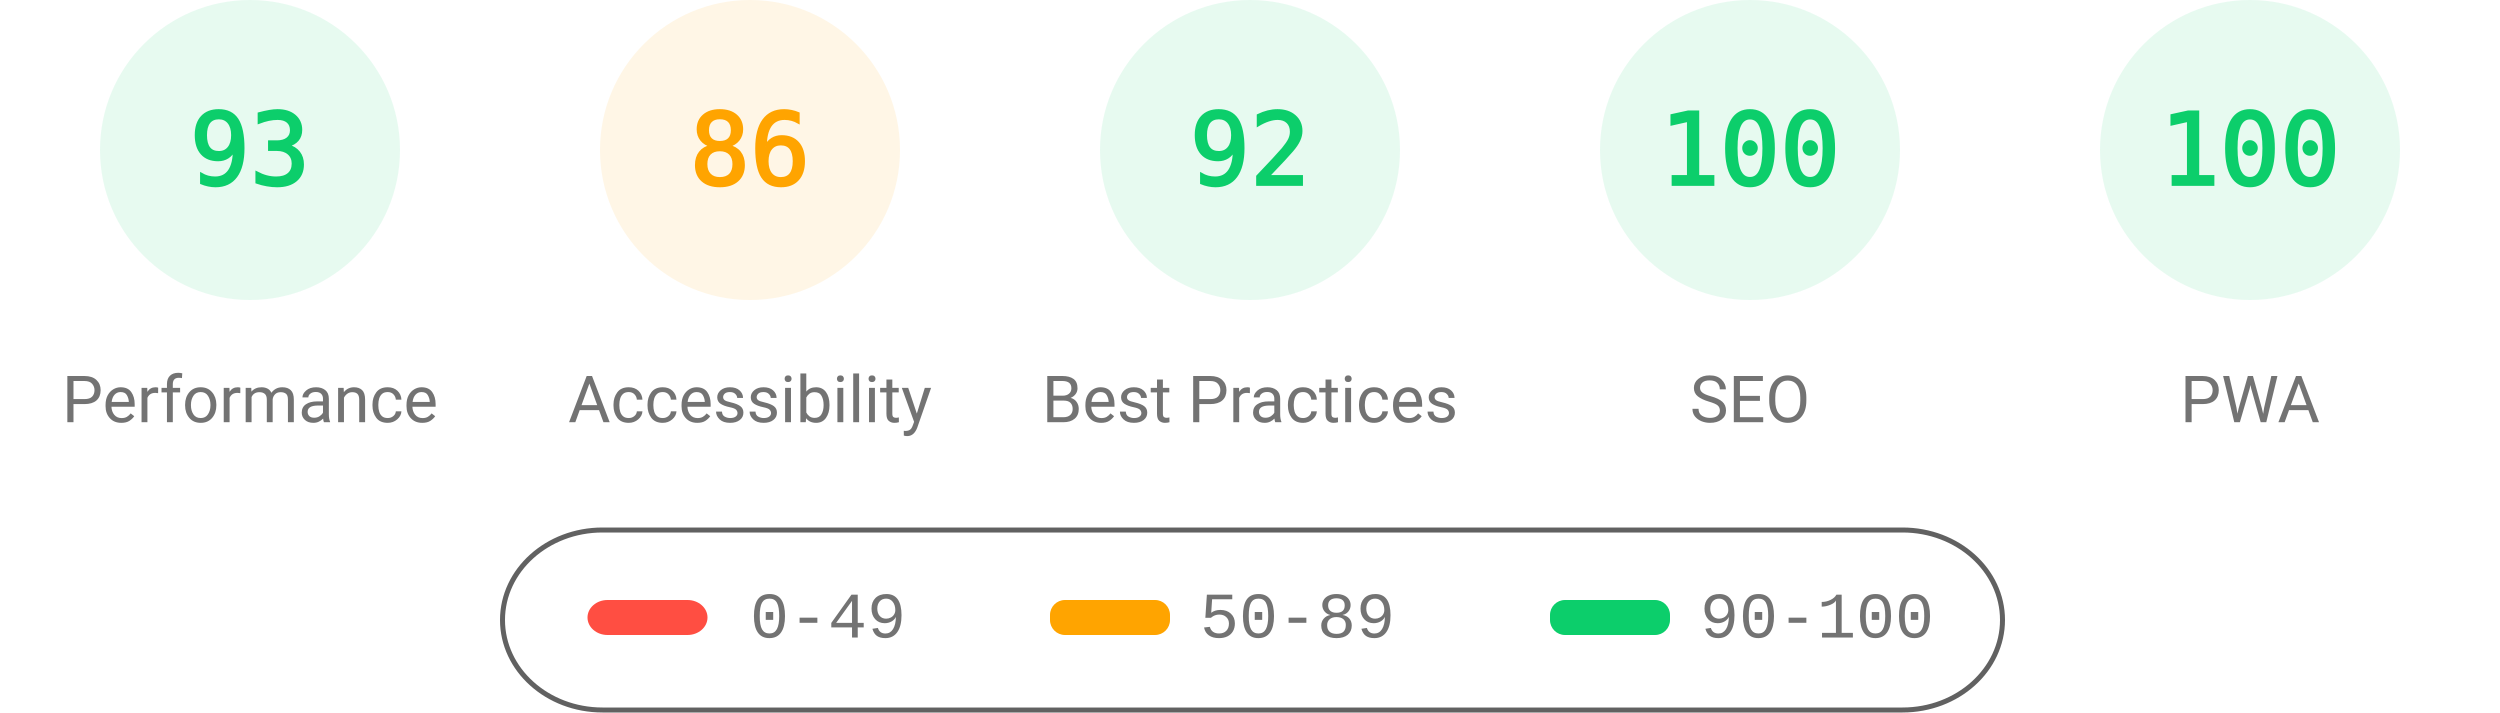
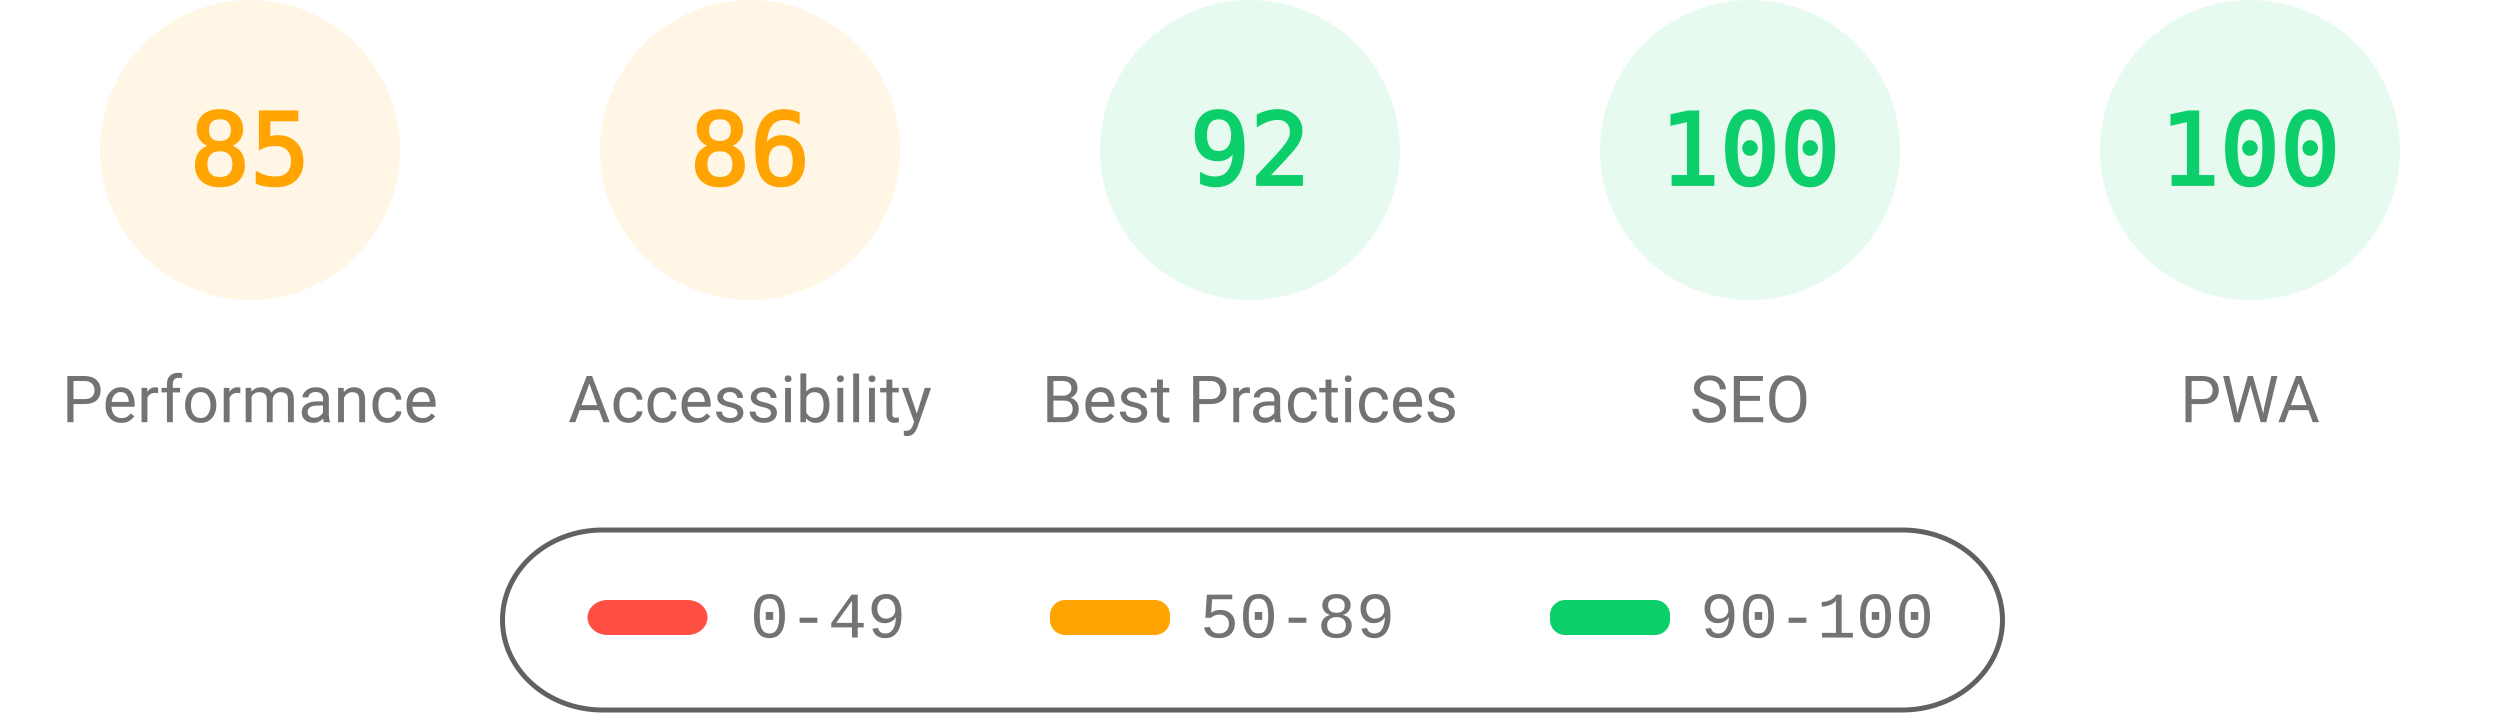
<svg xmlns="http://www.w3.org/2000/svg" fill="none" width="1000" height="285">
  <style>.gauge-base{opacity:.1}.gauge-arc{fill:none;animation-delay:250ms;stroke-linecap:round;transform:rotate(-90deg);transform-origin:100px 60px;animation:load-gauge 1s ease forwards}.guage-text{font-size:40px;font-family:monospace;text-align:center}.guage-red{color:#ff4e42;fill:#ff4e42;stroke:#ff4e42}.guage-orange{color:#ffa400;fill:#ffa400;stroke:#ffa400}.guage-green{color:#0cce6b;fill:#0cce6b;stroke:#0cce6b}.guage-undefined{color:#5c5c5c;fill:#5c5c5c;stroke:#5c5c5c}.guage-title{color:#737373;fill:#737373;stroke:none;font-size:26px;line-height:26px;font-family:Roboto,Halvetica,Arial,sans-serif}@keyframes load-gauge{from{stroke-dasharray:0 352.858}}</style>
-   <svg class="guage-div guage-perf guage-green" viewBox="0 0 200 200" width="200" height="200">
+   <svg class="guage-div guage-perf guage-orange" viewBox="0 0 200 200" width="200" height="200">
    <circle class="gauge-base" r="56" cx="100" cy="60" stroke-width="8" />
-     <circle class="gauge-arc guage-arc-1" r="56" cx="100" cy="60" stroke-width="8" style="stroke-dasharray:327.228,351.858" />
-     <text class="guage-text" x="100" y="60" alignment-baseline="central" dominant-baseline="central" text-anchor="middle">93</text>
+     <circle class="gauge-arc guage-arc-1" r="56" cx="100" cy="60" stroke-width="8" style="stroke-dasharray:299.079,351.858" />
+     <text class="guage-text" x="100" y="60" alignment-baseline="central" dominant-baseline="central" text-anchor="middle">85</text>
    <text class="guage-title" x="100" y="160" alignment-baseline="central" dominant-baseline="central" text-anchor="middle">Performance</text>
  </svg>
  <svg class="guage-div guage-acc guage-orange" viewBox="0 0 200 200" width="200" height="200" x="200">
    <circle class="gauge-base" r="56" cx="100" cy="60" stroke-width="8" />
    <circle class="gauge-arc guage-arc-2" r="56" cx="100" cy="60" stroke-width="8" style="stroke-dasharray:302.598,351.858" />
    <text class="guage-text" x="100" y="60" alignment-baseline="central" dominant-baseline="central" text-anchor="middle">86</text>
    <text class="guage-title" x="100" y="160" alignment-baseline="central" dominant-baseline="central" text-anchor="middle">Accessibility</text>
  </svg>
  <svg class="guage-div guage-best guage-green" viewBox="0 0 200 200" width="200" height="200" x="400">
    <circle class="gauge-base" r="56" cx="100" cy="60" stroke-width="8" />
    <circle class="gauge-arc guage-arc-3" r="56" cx="100" cy="60" stroke-width="8" style="stroke-dasharray:323.709,351.858" />
    <text class="guage-text" x="100" y="60" alignment-baseline="central" dominant-baseline="central" text-anchor="middle">92</text>
    <text class="guage-title" x="100" y="160" alignment-baseline="central" dominant-baseline="central" text-anchor="middle">Best Practices</text>
  </svg>
  <svg class="guage-div guage-seo guage-green" viewBox="0 0 200 200" width="200" height="200" x="600">
    <circle class="gauge-base" r="56" cx="100" cy="60" stroke-width="8" />
    <circle class="gauge-arc guage-arc-4" r="56" cx="100" cy="60" stroke-width="8" style="stroke-dasharray:351.858,351.858" />
    <text class="guage-text" x="100" y="60" alignment-baseline="central" dominant-baseline="central" text-anchor="middle">100</text>
    <text class="guage-title" x="100" y="160" alignment-baseline="central" dominant-baseline="central" text-anchor="middle">SEO</text>
  </svg>
  <svg class="guage-div guage-pwa guage-green" viewBox="0 0 200 200" width="200" height="200" x="800">
    <circle class="gauge-base" r="56" cx="100" cy="60" stroke-width="8" />
    <circle class="gauge-arc guage-arc-4" r="56" cx="100" cy="60" stroke-width="8" style="stroke-dasharray:351.858,351.858" />
    <text class="guage-text" x="100" y="60" alignment-baseline="central" dominant-baseline="central" text-anchor="middle">100</text>
    <text class="guage-title" x="100" y="160" alignment-baseline="central" dominant-baseline="central" text-anchor="middle">PWA</text>
  </svg>
  <svg width="604" height="76" x="200" y="210">
    <path fill="none" id="canvas_background" d="M-1-1h604v80H-1z" />
    <rect fill-opacity="0" stroke="#616161" stroke-width="2" rx="40" id="svg_2" height="72" width="600" y="2" x="1" fill="#000" />
    <rect stroke="#000" rx="8" id="svg_3" height="14" width="48" y="30" x="35" stroke-opacity="null" stroke-width="0" fill="#ff4e42" />
    <rect stroke="#000" rx="6" id="svg_4" height="14" width="48" y="30" x="220" stroke-opacity="null" stroke-width="0" fill="#ffa400" />
    <rect stroke="#000" rx="6" id="svg_5" height="14" width="48" y="30" x="420" stroke-opacity="null" stroke-width="0" fill="#0cce6b" />
    <text xml:space="preserve" text-anchor="start" font-family="'Courier New', Courier, monospace" font-size="26" id="svg_6" y="45" x="100" stroke-opacity="null" stroke-width="0" stroke="#000" fill="#737373">0-49</text>
    <text xml:space="preserve" text-anchor="start" font-family="'Courier New', Courier, monospace" font-size="26" id="svg_7" y="45" x="280" stroke-opacity="null" stroke-width="0" stroke="#000" fill="#737373">50-89</text>
    <text xml:space="preserve" text-anchor="start" font-family="'Courier New', Courier, monospace" font-size="26" id="svg_8" y="45" x="480" stroke-opacity="null" stroke-width="0" stroke="#000" fill="#737373">90-100</text>
  </svg>
</svg>
